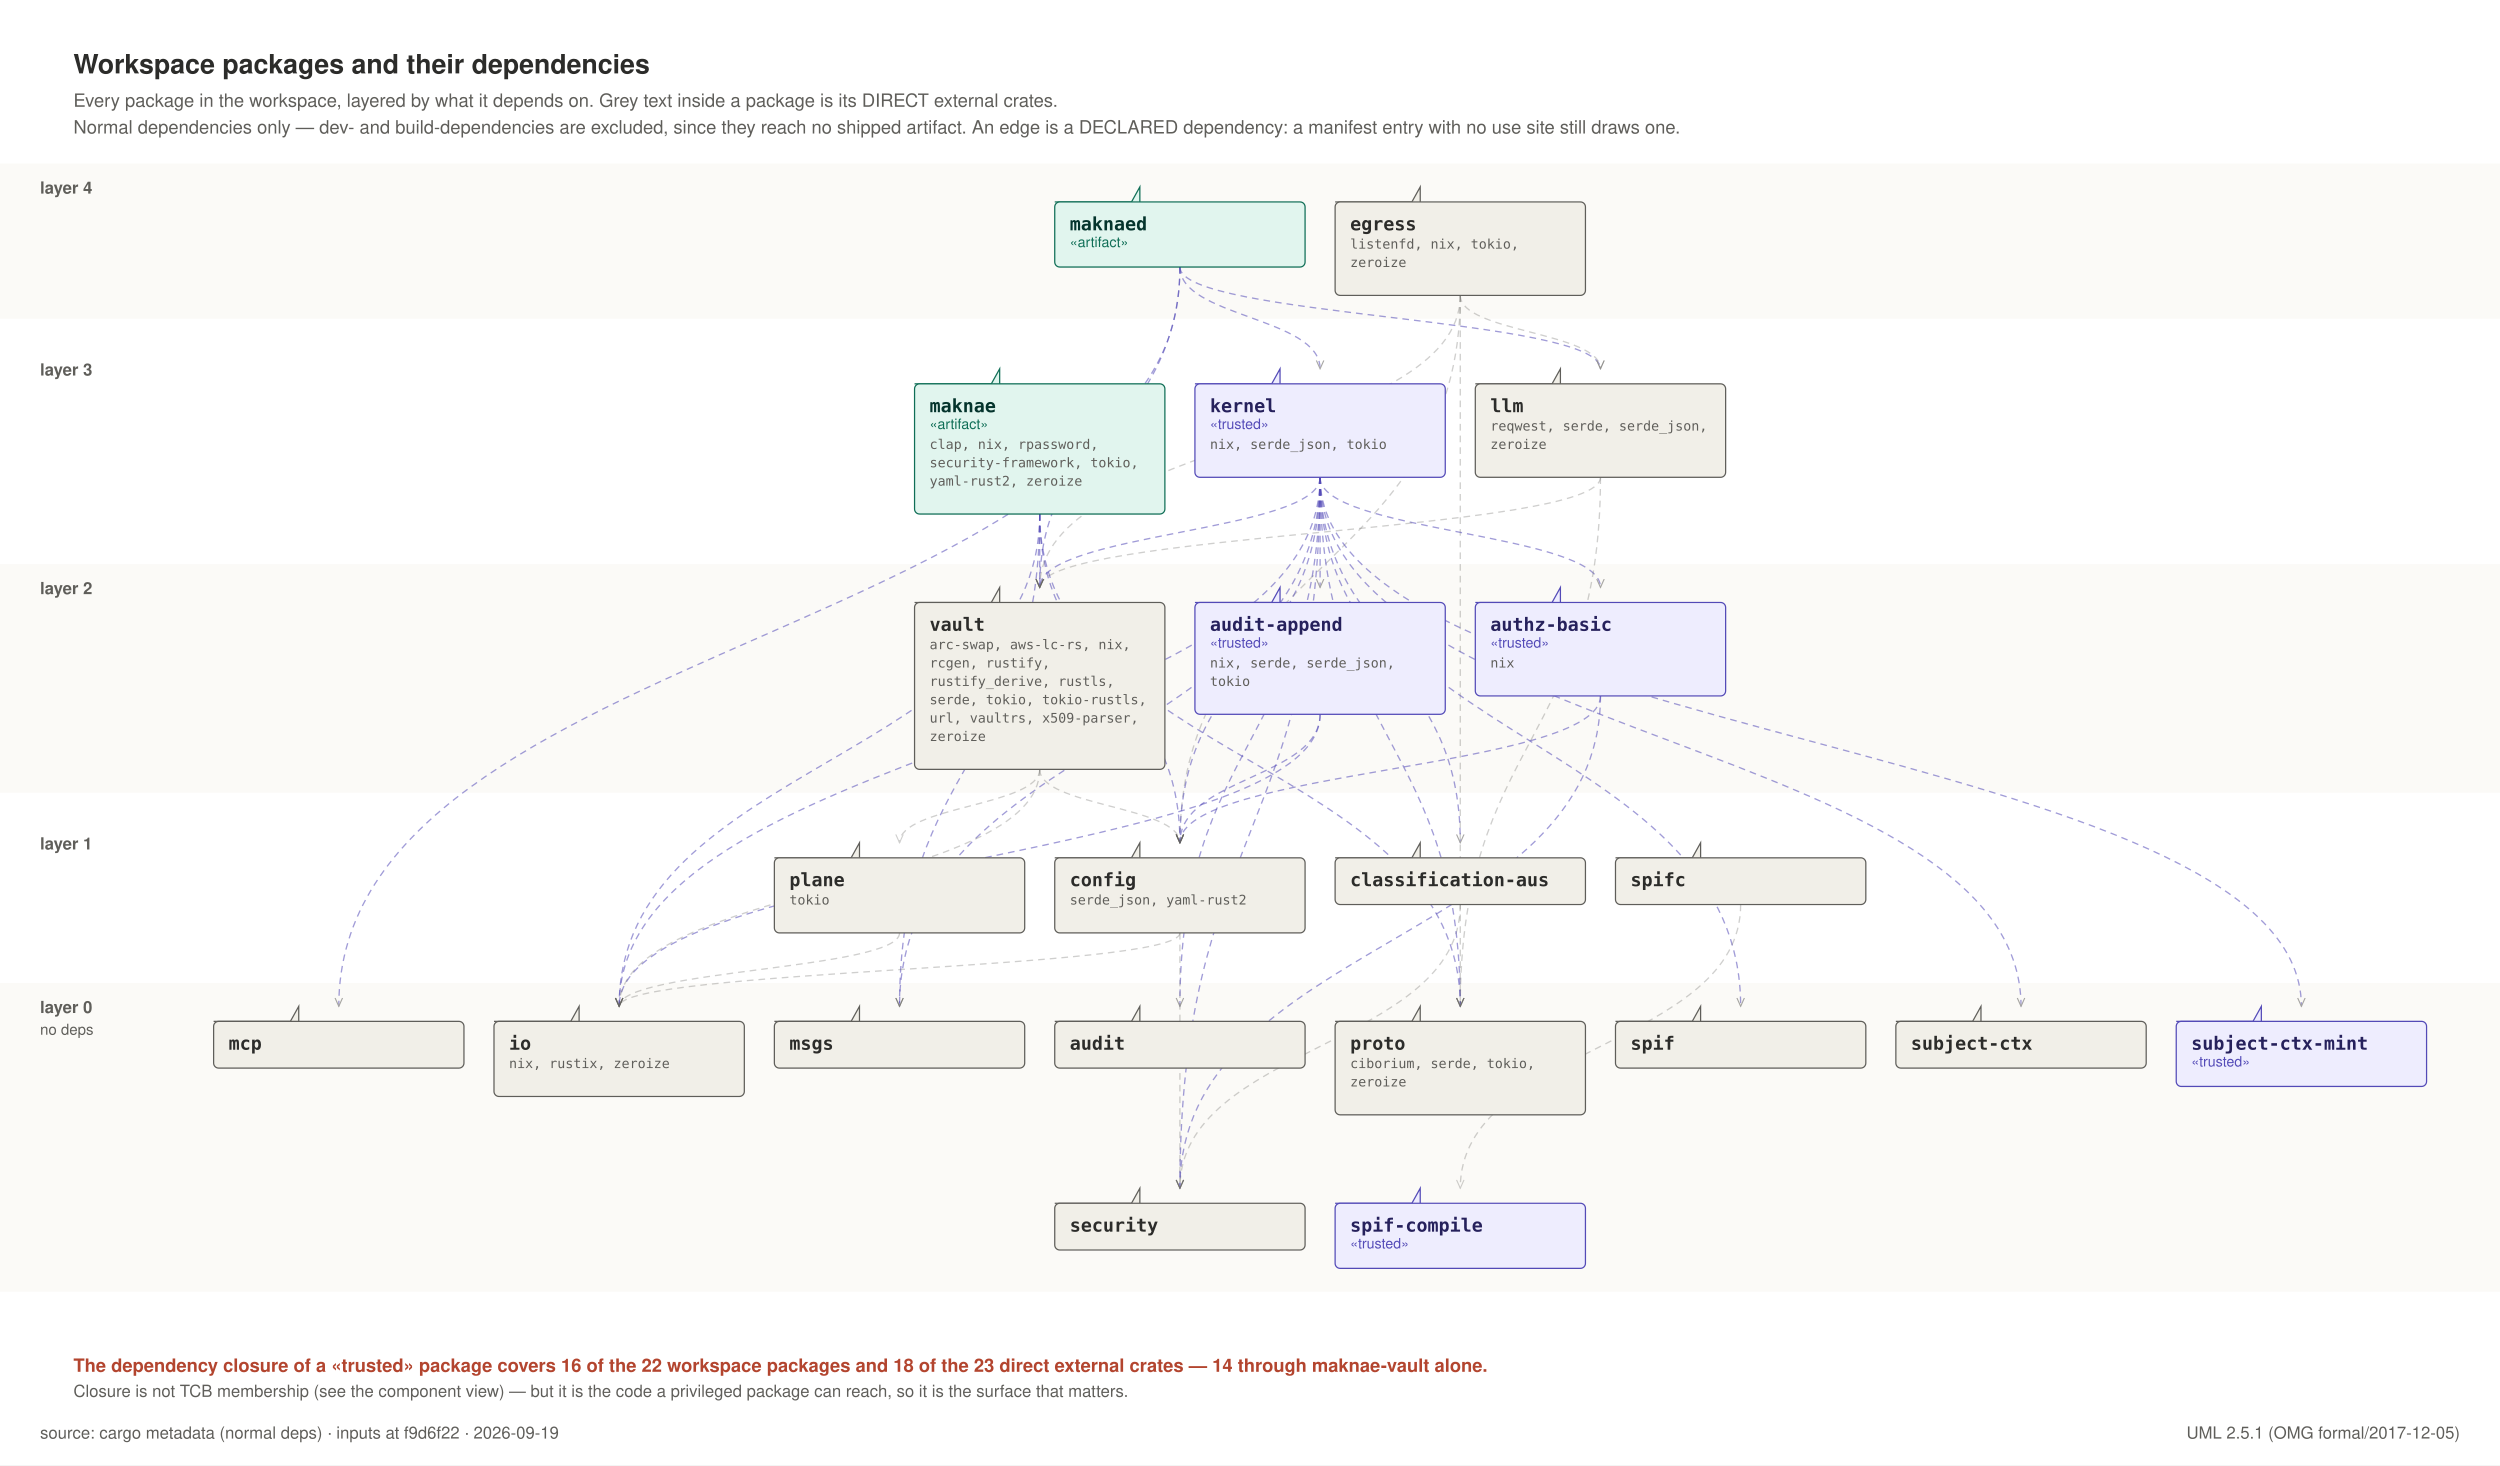
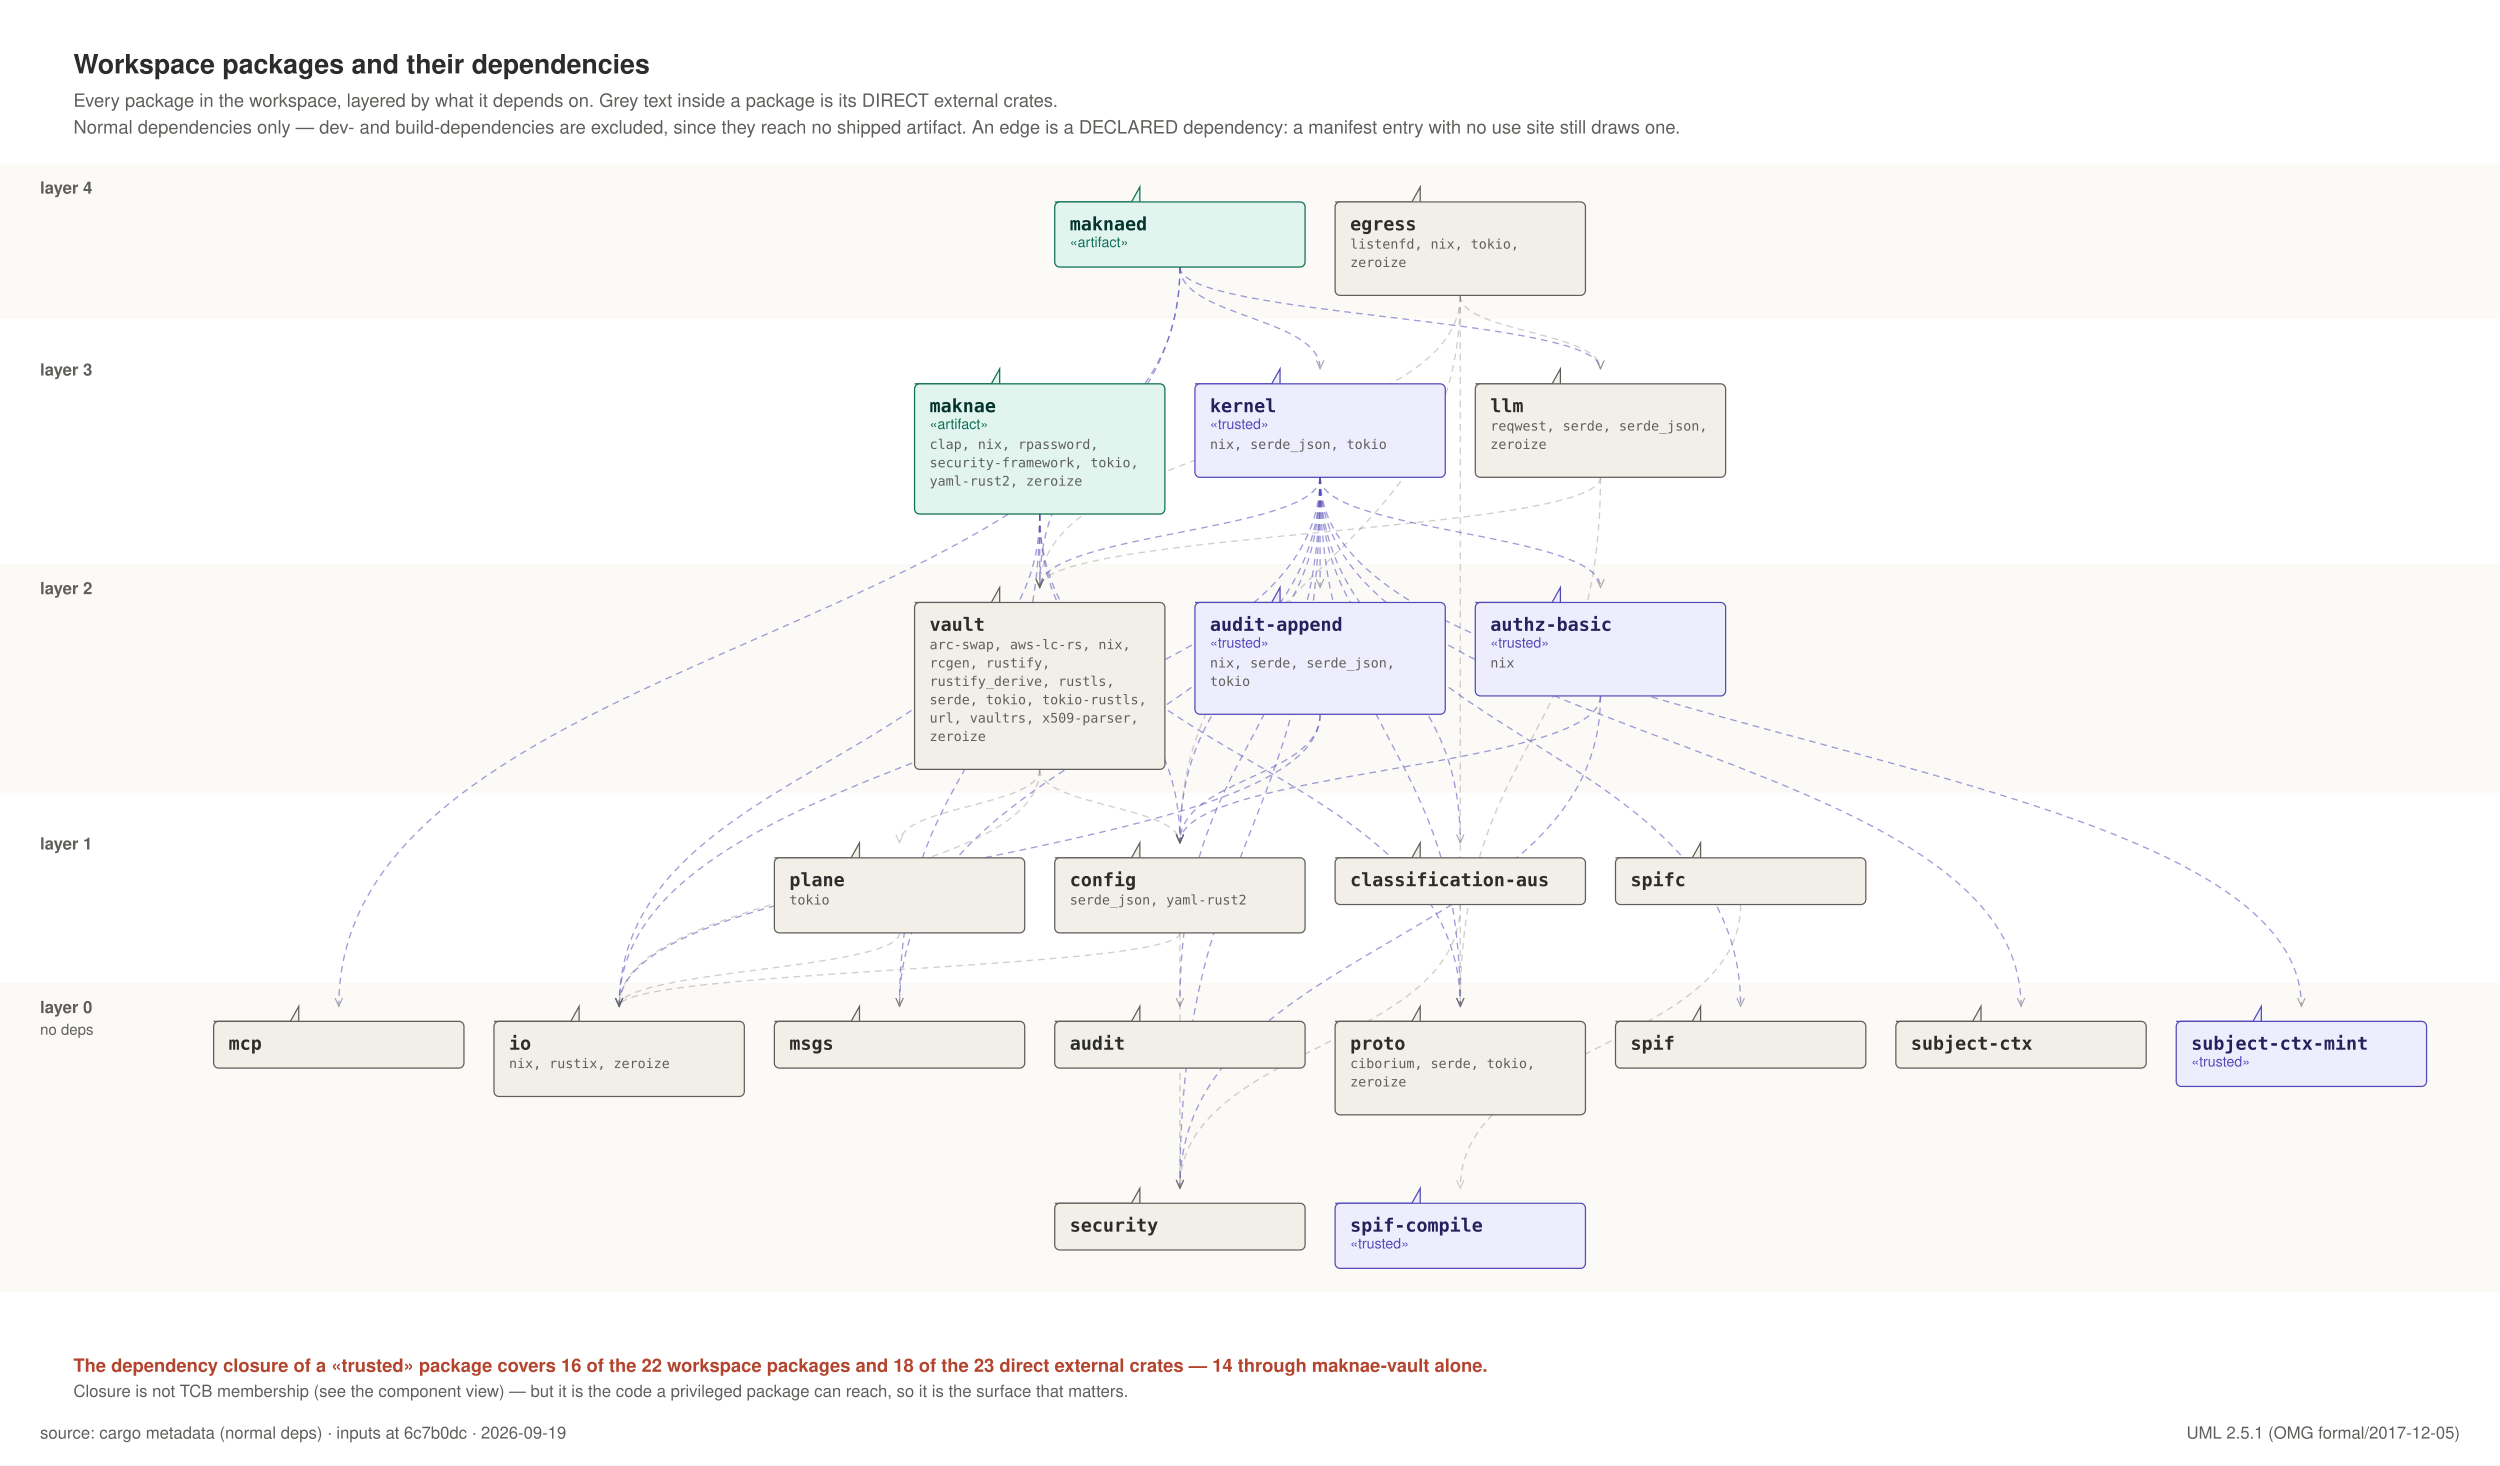
<svg xmlns="http://www.w3.org/2000/svg" width="1498" height="878" viewBox="0 0 1498 878" role="img">
  <rect x="0" y="0" width="1498" height="878" fill="#FFFFFF" />
  <text x="44" y="44" text-anchor="start" font-family="Helvetica, Arial, sans-serif" font-size="16" font-weight="600" fill="#2C2C2A">Workspace packages and their dependencies</text>
  <text x="44" y="64" text-anchor="start" font-family="Helvetica, Arial, sans-serif" font-size="11" font-weight="400" fill="#5F5E5A">Every package in the workspace, layered by what it depends on. Grey text inside a package is its DIRECT external crates.</text>
  <text x="44" y="80" text-anchor="start" font-family="Helvetica, Arial, sans-serif" font-size="11" font-weight="400" fill="#5F5E5A">Normal dependencies only — dev- and build-dependencies are excluded, since they reach no shipped artifact. An edge is a DECLARED dependency: a manifest entry with no use site still draws one.</text>
  <rect x="0" y="98" width="1498" height="93" fill="#FBFAF7" />
  <text x="24" y="116" text-anchor="start" font-family="Helvetica, Arial, sans-serif" font-size="10" font-weight="600" fill="#5F5E5A">layer 4</text>
  <rect x="0" y="207" width="1498" height="115" fill="#FFFFFF" />
  <text x="24" y="225" text-anchor="start" font-family="Helvetica, Arial, sans-serif" font-size="10" font-weight="600" fill="#5F5E5A">layer 3</text>
  <rect x="0" y="338" width="1498" height="137" fill="#FBFAF7" />
  <text x="24" y="356" text-anchor="start" font-family="Helvetica, Arial, sans-serif" font-size="10" font-weight="600" fill="#5F5E5A">layer 2</text>
  <rect x="0" y="491" width="1498" height="82" fill="#FFFFFF" />
  <text x="24" y="509" text-anchor="start" font-family="Helvetica, Arial, sans-serif" font-size="10" font-weight="600" fill="#5F5E5A">layer 1</text>
  <rect x="0" y="589" width="1498" height="185" fill="#FBFAF7" />
  <text x="24" y="607" text-anchor="start" font-family="Helvetica, Arial, sans-serif" font-size="10" font-weight="600" fill="#5F5E5A">layer 0</text>
  <text x="24" y="620" text-anchor="start" font-family="Helvetica, Arial, sans-serif" font-size="9" font-weight="400" fill="#5F5E5A">no deps</text>
  <defs>
    <marker id="dep" viewBox="0 0 10 10" refX="9" refY="5" markerWidth="7" markerHeight="7" orient="auto-start-reverse">
      <path d="M 0 1 L 9 5 L 0 9" fill="none" stroke="#5F5E5A" stroke-width="1.2" />
    </marker>
  </defs>
  <path d="M 623 308 C 623 406 707 406 707 505" fill="none" stroke="#534AB7" stroke-width="0.8" stroke-dasharray="4 3" opacity="0.55" marker-end="url(#dep)" />
  <path d="M 623 308 C 623 456 371 456 371 603" fill="none" stroke="#534AB7" stroke-width="0.8" stroke-dasharray="4 3" opacity="0.55" marker-end="url(#dep)" />
  <path d="M 623 308 C 623 456 539 456 539 603" fill="none" stroke="#534AB7" stroke-width="0.8" stroke-dasharray="4 3" opacity="0.55" marker-end="url(#dep)" />
  <path d="M 623 308 C 623 456 875 456 875 603" fill="none" stroke="#534AB7" stroke-width="0.8" stroke-dasharray="4 3" opacity="0.55" marker-end="url(#dep)" />
  <path d="M 623 308 C 623 330 623 330 623 352" fill="none" stroke="#534AB7" stroke-width="0.8" stroke-dasharray="4 3" opacity="0.55" marker-end="url(#dep)" />
  <path d="M 791 428 C 791 466 707 466 707 505" fill="none" stroke="#534AB7" stroke-width="0.8" stroke-dasharray="4 3" opacity="0.55" marker-end="url(#dep)" />
  <path d="M 791 428 C 791 516 371 516 371 603" fill="none" stroke="#534AB7" stroke-width="0.8" stroke-dasharray="4 3" opacity="0.55" marker-end="url(#dep)" />
  <path d="M 959 417 C 959 461 707 461 707 505" fill="none" stroke="#534AB7" stroke-width="0.8" stroke-dasharray="4 3" opacity="0.55" marker-end="url(#dep)" />
  <path d="M 959 417 C 959 564 707 564 707 712" fill="none" stroke="#534AB7" stroke-width="0.8" stroke-dasharray="4 3" opacity="0.55" marker-end="url(#dep)" />
  <path d="M 875 542 C 875 627 707 627 707 712" fill="none" stroke="#5F5E5A" stroke-width="0.8" stroke-dasharray="4 3" opacity="0.3" marker-end="url(#dep)" />
  <path d="M 707 559 C 707 581 371 581 371 603" fill="none" stroke="#5F5E5A" stroke-width="0.8" stroke-dasharray="4 3" opacity="0.3" marker-end="url(#dep)" />
  <path d="M 707 559 C 707 636 707 636 707 712" fill="none" stroke="#5F5E5A" stroke-width="0.8" stroke-dasharray="4 3" opacity="0.3" marker-end="url(#dep)" />
  <path d="M 875 177 C 875 341 707 341 707 505" fill="none" stroke="#5F5E5A" stroke-width="0.8" stroke-dasharray="4 3" opacity="0.3" marker-end="url(#dep)" />
  <path d="M 875 177 C 875 199 959 199 959 221" fill="none" stroke="#5F5E5A" stroke-width="0.8" stroke-dasharray="4 3" opacity="0.3" marker-end="url(#dep)" />
  <path d="M 875 177 C 875 390 875 390 875 603" fill="none" stroke="#5F5E5A" stroke-width="0.8" stroke-dasharray="4 3" opacity="0.3" marker-end="url(#dep)" />
  <path d="M 875 177 C 875 264 623 264 623 352" fill="none" stroke="#5F5E5A" stroke-width="0.8" stroke-dasharray="4 3" opacity="0.3" marker-end="url(#dep)" />
  <path d="M 791 286 C 791 444 707 444 707 603" fill="none" stroke="#534AB7" stroke-width="0.8" stroke-dasharray="4 3" opacity="0.55" marker-end="url(#dep)" />
  <path d="M 791 286 C 791 319 791 319 791 352" fill="none" stroke="#534AB7" stroke-width="0.8" stroke-dasharray="4 3" opacity="0.55" marker-end="url(#dep)" />
  <path d="M 791 286 C 791 319 959 319 959 352" fill="none" stroke="#534AB7" stroke-width="0.8" stroke-dasharray="4 3" opacity="0.55" marker-end="url(#dep)" />
  <path d="M 791 286 C 791 396 875 396 875 505" fill="none" stroke="#534AB7" stroke-width="0.8" stroke-dasharray="4 3" opacity="0.55" marker-end="url(#dep)" />
  <path d="M 791 286 C 791 396 707 396 707 505" fill="none" stroke="#534AB7" stroke-width="0.8" stroke-dasharray="4 3" opacity="0.55" marker-end="url(#dep)" />
  <path d="M 791 286 C 791 444 371 444 371 603" fill="none" stroke="#534AB7" stroke-width="0.8" stroke-dasharray="4 3" opacity="0.55" marker-end="url(#dep)" />
  <path d="M 791 286 C 791 444 539 444 539 603" fill="none" stroke="#534AB7" stroke-width="0.8" stroke-dasharray="4 3" opacity="0.55" marker-end="url(#dep)" />
  <path d="M 791 286 C 791 444 875 444 875 603" fill="none" stroke="#534AB7" stroke-width="0.8" stroke-dasharray="4 3" opacity="0.55" marker-end="url(#dep)" />
  <path d="M 791 286 C 791 499 707 499 707 712" fill="none" stroke="#534AB7" stroke-width="0.8" stroke-dasharray="4 3" opacity="0.55" marker-end="url(#dep)" />
  <path d="M 791 286 C 791 444 1043 444 1043 603" fill="none" stroke="#534AB7" stroke-width="0.8" stroke-dasharray="4 3" opacity="0.55" marker-end="url(#dep)" />
  <path d="M 791 286 C 791 444 1211 444 1211 603" fill="none" stroke="#534AB7" stroke-width="0.8" stroke-dasharray="4 3" opacity="0.55" marker-end="url(#dep)" />
  <path d="M 791 286 C 791 444 1379 444 1379 603" fill="none" stroke="#534AB7" stroke-width="0.8" stroke-dasharray="4 3" opacity="0.55" marker-end="url(#dep)" />
  <path d="M 791 286 C 791 319 623 319 623 352" fill="none" stroke="#534AB7" stroke-width="0.8" stroke-dasharray="4 3" opacity="0.55" marker-end="url(#dep)" />
  <path d="M 959 286 C 959 444 875 444 875 603" fill="none" stroke="#5F5E5A" stroke-width="0.8" stroke-dasharray="4 3" opacity="0.3" marker-end="url(#dep)" />
  <path d="M 959 286 C 959 319 623 319 623 352" fill="none" stroke="#5F5E5A" stroke-width="0.8" stroke-dasharray="4 3" opacity="0.3" marker-end="url(#dep)" />
  <path d="M 539 559 C 539 581 371 581 371 603" fill="none" stroke="#5F5E5A" stroke-width="0.8" stroke-dasharray="4 3" opacity="0.3" marker-end="url(#dep)" />
  <path d="M 1043 542 C 1043 627 875 627 875 712" fill="none" stroke="#5F5E5A" stroke-width="0.8" stroke-dasharray="4 3" opacity="0.3" marker-end="url(#dep)" />
  <path d="M 623 461 C 623 483 707 483 707 505" fill="none" stroke="#5F5E5A" stroke-width="0.8" stroke-dasharray="4 3" opacity="0.3" marker-end="url(#dep)" />
  <path d="M 623 461 C 623 532 371 532 371 603" fill="none" stroke="#5F5E5A" stroke-width="0.8" stroke-dasharray="4 3" opacity="0.3" marker-end="url(#dep)" />
  <path d="M 623 461 C 623 483 539 483 539 505" fill="none" stroke="#5F5E5A" stroke-width="0.8" stroke-dasharray="4 3" opacity="0.3" marker-end="url(#dep)" />
  <path d="M 707 160 C 707 190 791 190 791 221" fill="none" stroke="#534AB7" stroke-width="0.8" stroke-dasharray="4 3" opacity="0.55" marker-end="url(#dep)" />
  <path d="M 707 160 C 707 190 959 190 959 221" fill="none" stroke="#534AB7" stroke-width="0.8" stroke-dasharray="4 3" opacity="0.55" marker-end="url(#dep)" />
  <path d="M 707 160 C 707 382 203 382 203 603" fill="none" stroke="#534AB7" stroke-width="0.8" stroke-dasharray="4 3" opacity="0.55" marker-end="url(#dep)" />
  <path d="M 707 160 C 707 256 623 256 623 352" fill="none" stroke="#534AB7" stroke-width="0.8" stroke-dasharray="4 3" opacity="0.55" marker-end="url(#dep)" />
  <path d="M 632.0 121 h 46 l 5 -9 h 0 v 9" fill="#E1F5EE" stroke="#0F6E56" stroke-width="0.75" />
  <rect x="632.0" y="121" width="150" height="39" rx="3" fill="#E1F5EE" stroke="#0F6E56" stroke-width="0.75" />
  <text x="641.0" y="138" text-anchor="start" font-family="ui-monospace, SFMono-Regular, Menlo, monospace" font-size="11" font-weight="600" fill="#04342C">maknaed</text>
  <text x="641.0" y="148" text-anchor="start" font-family="Helvetica, Arial, sans-serif" font-size="8.5" font-weight="400" fill="#0F6E56">«artifact»</text>
  <path d="M 800.0 121 h 46 l 5 -9 h 0 v 9" fill="#F1EFE8" stroke="#5F5E5A" stroke-width="0.75" />
  <rect x="800.0" y="121" width="150" height="56" rx="3" fill="#F1EFE8" stroke="#5F5E5A" stroke-width="0.75" />
  <text x="809.0" y="138" text-anchor="start" font-family="ui-monospace, SFMono-Regular, Menlo, monospace" font-size="11" font-weight="600" fill="#2C2C2A">egress</text>
  <text x="809.0" y="149" text-anchor="start" font-family="ui-monospace, SFMono-Regular, Menlo, monospace" font-size="8" font-weight="400" fill="#5F5E5A">listenfd, nix, tokio,</text>
  <text x="809.0" y="160" text-anchor="start" font-family="ui-monospace, SFMono-Regular, Menlo, monospace" font-size="8" font-weight="400" fill="#5F5E5A">zeroize</text>
  <path d="M 548.0 230 h 46 l 5 -9 h 0 v 9" fill="#E1F5EE" stroke="#0F6E56" stroke-width="0.75" />
  <rect x="548.0" y="230" width="150" height="78" rx="3" fill="#E1F5EE" stroke="#0F6E56" stroke-width="0.75" />
  <text x="557.0" y="247" text-anchor="start" font-family="ui-monospace, SFMono-Regular, Menlo, monospace" font-size="11" font-weight="600" fill="#04342C">maknae</text>
  <text x="557.0" y="257" text-anchor="start" font-family="Helvetica, Arial, sans-serif" font-size="8.5" font-weight="400" fill="#0F6E56">«artifact»</text>
  <text x="557.0" y="269" text-anchor="start" font-family="ui-monospace, SFMono-Regular, Menlo, monospace" font-size="8" font-weight="400" fill="#5F5E5A">clap, nix, rpassword,</text>
  <text x="557.0" y="280" text-anchor="start" font-family="ui-monospace, SFMono-Regular, Menlo, monospace" font-size="8" font-weight="400" fill="#5F5E5A">security-framework, tokio,</text>
  <text x="557.0" y="291" text-anchor="start" font-family="ui-monospace, SFMono-Regular, Menlo, monospace" font-size="8" font-weight="400" fill="#5F5E5A">yaml-rust2, zeroize</text>
  <path d="M 716.0 230 h 46 l 5 -9 h 0 v 9" fill="#EEEDFE" stroke="#534AB7" stroke-width="0.75" />
  <rect x="716.0" y="230" width="150" height="56" rx="3" fill="#EEEDFE" stroke="#534AB7" stroke-width="0.75" />
  <text x="725.0" y="247" text-anchor="start" font-family="ui-monospace, SFMono-Regular, Menlo, monospace" font-size="11" font-weight="600" fill="#26215C">kernel</text>
  <text x="725.0" y="257" text-anchor="start" font-family="Helvetica, Arial, sans-serif" font-size="8.5" font-weight="400" fill="#534AB7">«trusted»</text>
  <text x="725.0" y="269" text-anchor="start" font-family="ui-monospace, SFMono-Regular, Menlo, monospace" font-size="8" font-weight="400" fill="#5F5E5A">nix, serde_json, tokio</text>
  <path d="M 884.0 230 h 46 l 5 -9 h 0 v 9" fill="#F1EFE8" stroke="#5F5E5A" stroke-width="0.75" />
  <rect x="884.0" y="230" width="150" height="56" rx="3" fill="#F1EFE8" stroke="#5F5E5A" stroke-width="0.75" />
  <text x="893.0" y="247" text-anchor="start" font-family="ui-monospace, SFMono-Regular, Menlo, monospace" font-size="11" font-weight="600" fill="#2C2C2A">llm</text>
  <text x="893.0" y="258" text-anchor="start" font-family="ui-monospace, SFMono-Regular, Menlo, monospace" font-size="8" font-weight="400" fill="#5F5E5A">reqwest, serde, serde_json,</text>
  <text x="893.0" y="269" text-anchor="start" font-family="ui-monospace, SFMono-Regular, Menlo, monospace" font-size="8" font-weight="400" fill="#5F5E5A">zeroize</text>
  <path d="M 548.0 361 h 46 l 5 -9 h 0 v 9" fill="#F1EFE8" stroke="#5F5E5A" stroke-width="0.75" />
  <rect x="548.0" y="361" width="150" height="100" rx="3" fill="#F1EFE8" stroke="#5F5E5A" stroke-width="0.75" />
  <text x="557.0" y="378" text-anchor="start" font-family="ui-monospace, SFMono-Regular, Menlo, monospace" font-size="11" font-weight="600" fill="#2C2C2A">vault</text>
  <text x="557.0" y="389" text-anchor="start" font-family="ui-monospace, SFMono-Regular, Menlo, monospace" font-size="8" font-weight="400" fill="#5F5E5A">arc-swap, aws-lc-rs, nix,</text>
  <text x="557.0" y="400" text-anchor="start" font-family="ui-monospace, SFMono-Regular, Menlo, monospace" font-size="8" font-weight="400" fill="#5F5E5A">rcgen, rustify,</text>
  <text x="557.0" y="411" text-anchor="start" font-family="ui-monospace, SFMono-Regular, Menlo, monospace" font-size="8" font-weight="400" fill="#5F5E5A">rustify_derive, rustls,</text>
  <text x="557.0" y="422" text-anchor="start" font-family="ui-monospace, SFMono-Regular, Menlo, monospace" font-size="8" font-weight="400" fill="#5F5E5A">serde, tokio, tokio-rustls,</text>
  <text x="557.0" y="433" text-anchor="start" font-family="ui-monospace, SFMono-Regular, Menlo, monospace" font-size="8" font-weight="400" fill="#5F5E5A">url, vaultrs, x509-parser,</text>
  <text x="557.0" y="444" text-anchor="start" font-family="ui-monospace, SFMono-Regular, Menlo, monospace" font-size="8" font-weight="400" fill="#5F5E5A">zeroize</text>
  <path d="M 716.0 361 h 46 l 5 -9 h 0 v 9" fill="#EEEDFE" stroke="#534AB7" stroke-width="0.75" />
  <rect x="716.0" y="361" width="150" height="67" rx="3" fill="#EEEDFE" stroke="#534AB7" stroke-width="0.75" />
  <text x="725.0" y="378" text-anchor="start" font-family="ui-monospace, SFMono-Regular, Menlo, monospace" font-size="11" font-weight="600" fill="#26215C">audit-append</text>
  <text x="725.0" y="388" text-anchor="start" font-family="Helvetica, Arial, sans-serif" font-size="8.5" font-weight="400" fill="#534AB7">«trusted»</text>
  <text x="725.0" y="400" text-anchor="start" font-family="ui-monospace, SFMono-Regular, Menlo, monospace" font-size="8" font-weight="400" fill="#5F5E5A">nix, serde, serde_json,</text>
  <text x="725.0" y="411" text-anchor="start" font-family="ui-monospace, SFMono-Regular, Menlo, monospace" font-size="8" font-weight="400" fill="#5F5E5A">tokio</text>
  <path d="M 884.0 361 h 46 l 5 -9 h 0 v 9" fill="#EEEDFE" stroke="#534AB7" stroke-width="0.75" />
  <rect x="884.0" y="361" width="150" height="56" rx="3" fill="#EEEDFE" stroke="#534AB7" stroke-width="0.75" />
  <text x="893.0" y="378" text-anchor="start" font-family="ui-monospace, SFMono-Regular, Menlo, monospace" font-size="11" font-weight="600" fill="#26215C">authz-basic</text>
  <text x="893.0" y="388" text-anchor="start" font-family="Helvetica, Arial, sans-serif" font-size="8.5" font-weight="400" fill="#534AB7">«trusted»</text>
  <text x="893.0" y="400" text-anchor="start" font-family="ui-monospace, SFMono-Regular, Menlo, monospace" font-size="8" font-weight="400" fill="#5F5E5A">nix</text>
  <path d="M 464.0 514 h 46 l 5 -9 h 0 v 9" fill="#F1EFE8" stroke="#5F5E5A" stroke-width="0.75" />
  <rect x="464.0" y="514" width="150" height="45" rx="3" fill="#F1EFE8" stroke="#5F5E5A" stroke-width="0.75" />
  <text x="473.0" y="531" text-anchor="start" font-family="ui-monospace, SFMono-Regular, Menlo, monospace" font-size="11" font-weight="600" fill="#2C2C2A">plane</text>
  <text x="473.0" y="542" text-anchor="start" font-family="ui-monospace, SFMono-Regular, Menlo, monospace" font-size="8" font-weight="400" fill="#5F5E5A">tokio</text>
  <path d="M 632.0 514 h 46 l 5 -9 h 0 v 9" fill="#F1EFE8" stroke="#5F5E5A" stroke-width="0.75" />
  <rect x="632.0" y="514" width="150" height="45" rx="3" fill="#F1EFE8" stroke="#5F5E5A" stroke-width="0.75" />
  <text x="641.0" y="531" text-anchor="start" font-family="ui-monospace, SFMono-Regular, Menlo, monospace" font-size="11" font-weight="600" fill="#2C2C2A">config</text>
  <text x="641.0" y="542" text-anchor="start" font-family="ui-monospace, SFMono-Regular, Menlo, monospace" font-size="8" font-weight="400" fill="#5F5E5A">serde_json, yaml-rust2</text>
  <path d="M 800.0 514 h 46 l 5 -9 h 0 v 9" fill="#F1EFE8" stroke="#5F5E5A" stroke-width="0.75" />
  <rect x="800.0" y="514" width="150" height="28" rx="3" fill="#F1EFE8" stroke="#5F5E5A" stroke-width="0.75" />
  <text x="809.0" y="531" text-anchor="start" font-family="ui-monospace, SFMono-Regular, Menlo, monospace" font-size="11" font-weight="600" fill="#2C2C2A">classification-aus</text>
  <path d="M 968.0 514 h 46 l 5 -9 h 0 v 9" fill="#F1EFE8" stroke="#5F5E5A" stroke-width="0.75" />
  <rect x="968.0" y="514" width="150" height="28" rx="3" fill="#F1EFE8" stroke="#5F5E5A" stroke-width="0.75" />
  <text x="977.0" y="531" text-anchor="start" font-family="ui-monospace, SFMono-Regular, Menlo, monospace" font-size="11" font-weight="600" fill="#2C2C2A">spifc</text>
  <path d="M 128.0 612 h 46 l 5 -9 h 0 v 9" fill="#F1EFE8" stroke="#5F5E5A" stroke-width="0.75" />
  <rect x="128.0" y="612" width="150" height="28" rx="3" fill="#F1EFE8" stroke="#5F5E5A" stroke-width="0.75" />
  <text x="137.0" y="629" text-anchor="start" font-family="ui-monospace, SFMono-Regular, Menlo, monospace" font-size="11" font-weight="600" fill="#2C2C2A">mcp</text>
  <path d="M 296.0 612 h 46 l 5 -9 h 0 v 9" fill="#F1EFE8" stroke="#5F5E5A" stroke-width="0.75" />
  <rect x="296.0" y="612" width="150" height="45" rx="3" fill="#F1EFE8" stroke="#5F5E5A" stroke-width="0.75" />
  <text x="305.0" y="629" text-anchor="start" font-family="ui-monospace, SFMono-Regular, Menlo, monospace" font-size="11" font-weight="600" fill="#2C2C2A">io</text>
  <text x="305.0" y="640" text-anchor="start" font-family="ui-monospace, SFMono-Regular, Menlo, monospace" font-size="8" font-weight="400" fill="#5F5E5A">nix, rustix, zeroize</text>
  <path d="M 464.0 612 h 46 l 5 -9 h 0 v 9" fill="#F1EFE8" stroke="#5F5E5A" stroke-width="0.75" />
  <rect x="464.0" y="612" width="150" height="28" rx="3" fill="#F1EFE8" stroke="#5F5E5A" stroke-width="0.75" />
  <text x="473.0" y="629" text-anchor="start" font-family="ui-monospace, SFMono-Regular, Menlo, monospace" font-size="11" font-weight="600" fill="#2C2C2A">msgs</text>
  <path d="M 632.0 612 h 46 l 5 -9 h 0 v 9" fill="#F1EFE8" stroke="#5F5E5A" stroke-width="0.75" />
  <rect x="632.0" y="612" width="150" height="28" rx="3" fill="#F1EFE8" stroke="#5F5E5A" stroke-width="0.75" />
  <text x="641.0" y="629" text-anchor="start" font-family="ui-monospace, SFMono-Regular, Menlo, monospace" font-size="11" font-weight="600" fill="#2C2C2A">audit</text>
  <path d="M 800.0 612 h 46 l 5 -9 h 0 v 9" fill="#F1EFE8" stroke="#5F5E5A" stroke-width="0.75" />
  <rect x="800.0" y="612" width="150" height="56" rx="3" fill="#F1EFE8" stroke="#5F5E5A" stroke-width="0.75" />
  <text x="809.0" y="629" text-anchor="start" font-family="ui-monospace, SFMono-Regular, Menlo, monospace" font-size="11" font-weight="600" fill="#2C2C2A">proto</text>
  <text x="809.0" y="640" text-anchor="start" font-family="ui-monospace, SFMono-Regular, Menlo, monospace" font-size="8" font-weight="400" fill="#5F5E5A">ciborium, serde, tokio,</text>
  <text x="809.0" y="651" text-anchor="start" font-family="ui-monospace, SFMono-Regular, Menlo, monospace" font-size="8" font-weight="400" fill="#5F5E5A">zeroize</text>
  <path d="M 968.0 612 h 46 l 5 -9 h 0 v 9" fill="#F1EFE8" stroke="#5F5E5A" stroke-width="0.75" />
  <rect x="968.0" y="612" width="150" height="28" rx="3" fill="#F1EFE8" stroke="#5F5E5A" stroke-width="0.75" />
  <text x="977.0" y="629" text-anchor="start" font-family="ui-monospace, SFMono-Regular, Menlo, monospace" font-size="11" font-weight="600" fill="#2C2C2A">spif</text>
  <path d="M 1136.0 612 h 46 l 5 -9 h 0 v 9" fill="#F1EFE8" stroke="#5F5E5A" stroke-width="0.75" />
  <rect x="1136.0" y="612" width="150" height="28" rx="3" fill="#F1EFE8" stroke="#5F5E5A" stroke-width="0.75" />
  <text x="1145.0" y="629" text-anchor="start" font-family="ui-monospace, SFMono-Regular, Menlo, monospace" font-size="11" font-weight="600" fill="#2C2C2A">subject-ctx</text>
  <path d="M 1304.0 612 h 46 l 5 -9 h 0 v 9" fill="#EEEDFE" stroke="#534AB7" stroke-width="0.75" />
  <rect x="1304.0" y="612" width="150" height="39" rx="3" fill="#EEEDFE" stroke="#534AB7" stroke-width="0.75" />
  <text x="1313.0" y="629" text-anchor="start" font-family="ui-monospace, SFMono-Regular, Menlo, monospace" font-size="11" font-weight="600" fill="#26215C">subject-ctx-mint</text>
  <text x="1313.0" y="639" text-anchor="start" font-family="Helvetica, Arial, sans-serif" font-size="8.5" font-weight="400" fill="#534AB7">«trusted»</text>
  <path d="M 632.0 721 h 46 l 5 -9 h 0 v 9" fill="#F1EFE8" stroke="#5F5E5A" stroke-width="0.75" />
  <rect x="632.0" y="721" width="150" height="28" rx="3" fill="#F1EFE8" stroke="#5F5E5A" stroke-width="0.75" />
  <text x="641.0" y="738" text-anchor="start" font-family="ui-monospace, SFMono-Regular, Menlo, monospace" font-size="11" font-weight="600" fill="#2C2C2A">security</text>
  <path d="M 800.0 721 h 46 l 5 -9 h 0 v 9" fill="#EEEDFE" stroke="#534AB7" stroke-width="0.75" />
  <rect x="800.0" y="721" width="150" height="39" rx="3" fill="#EEEDFE" stroke="#534AB7" stroke-width="0.75" />
  <text x="809.0" y="738" text-anchor="start" font-family="ui-monospace, SFMono-Regular, Menlo, monospace" font-size="11" font-weight="600" fill="#26215C">spif-compile</text>
  <text x="809.0" y="748" text-anchor="start" font-family="Helvetica, Arial, sans-serif" font-size="8.5" font-weight="400" fill="#534AB7">«trusted»</text>
  <text x="44" y="822" text-anchor="start" font-family="Helvetica, Arial, sans-serif" font-size="11" font-weight="600" fill="#B3452F">The dependency closure of a «trusted» package covers 16 of the 22 workspace packages and 18 of the 23 direct external crates — 14 through maknae-vault alone.</text>
  <text x="44" y="837" text-anchor="start" font-family="Helvetica, Arial, sans-serif" font-size="10" font-weight="400" fill="#5F5E5A">Closure is not TCB membership (see the component view) — but it is the code a privileged package can reach, so it is the surface that matters.</text>
-   <text x="24" y="862" text-anchor="start" font-family="Helvetica, Arial, sans-serif" font-size="10" font-weight="400" fill="#5F5E5A">source: cargo metadata (normal deps) · inputs at f9d6f22 · 2026-09-19</text>
+   <text x="24" y="862" text-anchor="start" font-family="Helvetica, Arial, sans-serif" font-size="10" font-weight="400" fill="#5F5E5A">source: cargo metadata (normal deps) · inputs at 6c7b0dc · 2026-09-19</text>
  <text x="1474" y="862" text-anchor="end" font-family="Helvetica, Arial, sans-serif" font-size="10" font-weight="400" fill="#5F5E5A">UML 2.5.1 (OMG formal/2017-12-05)</text>
</svg>
